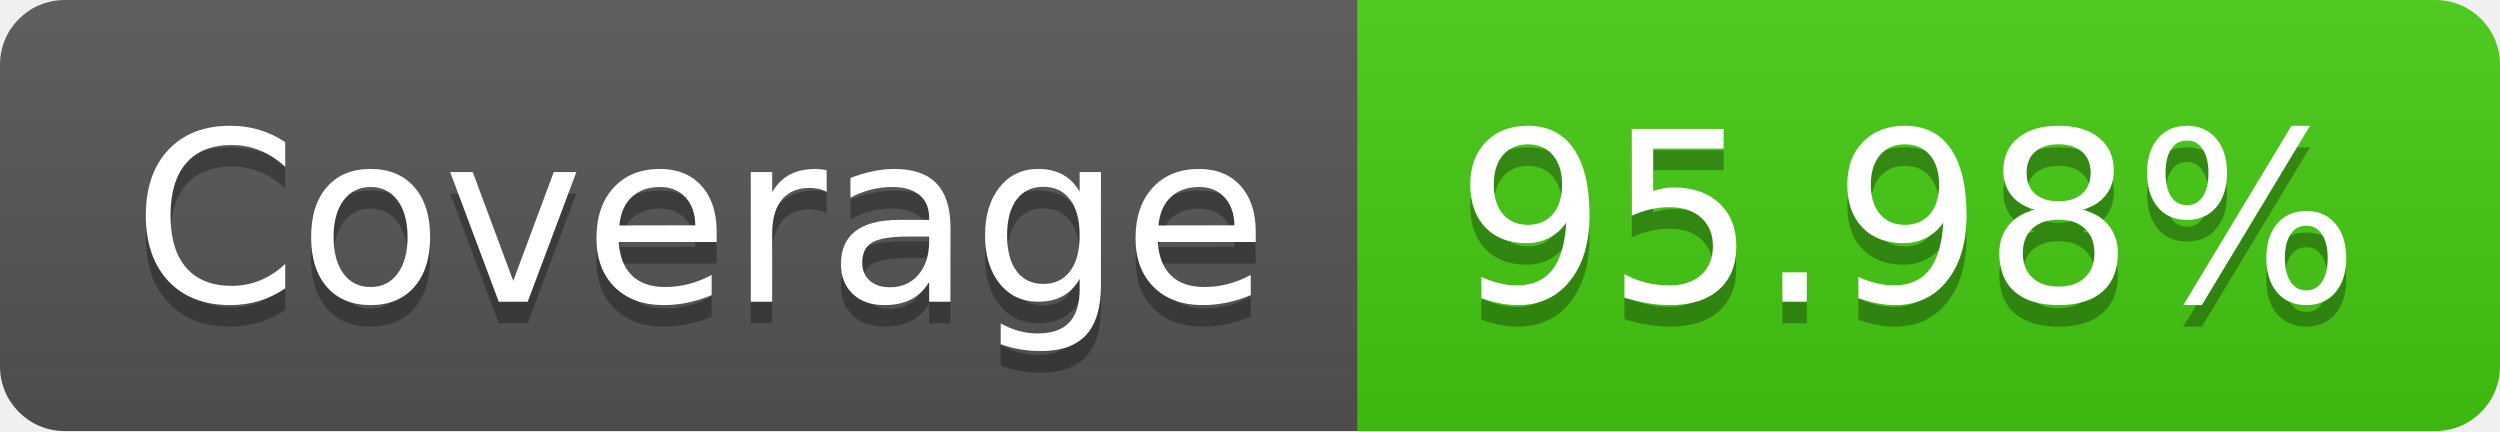
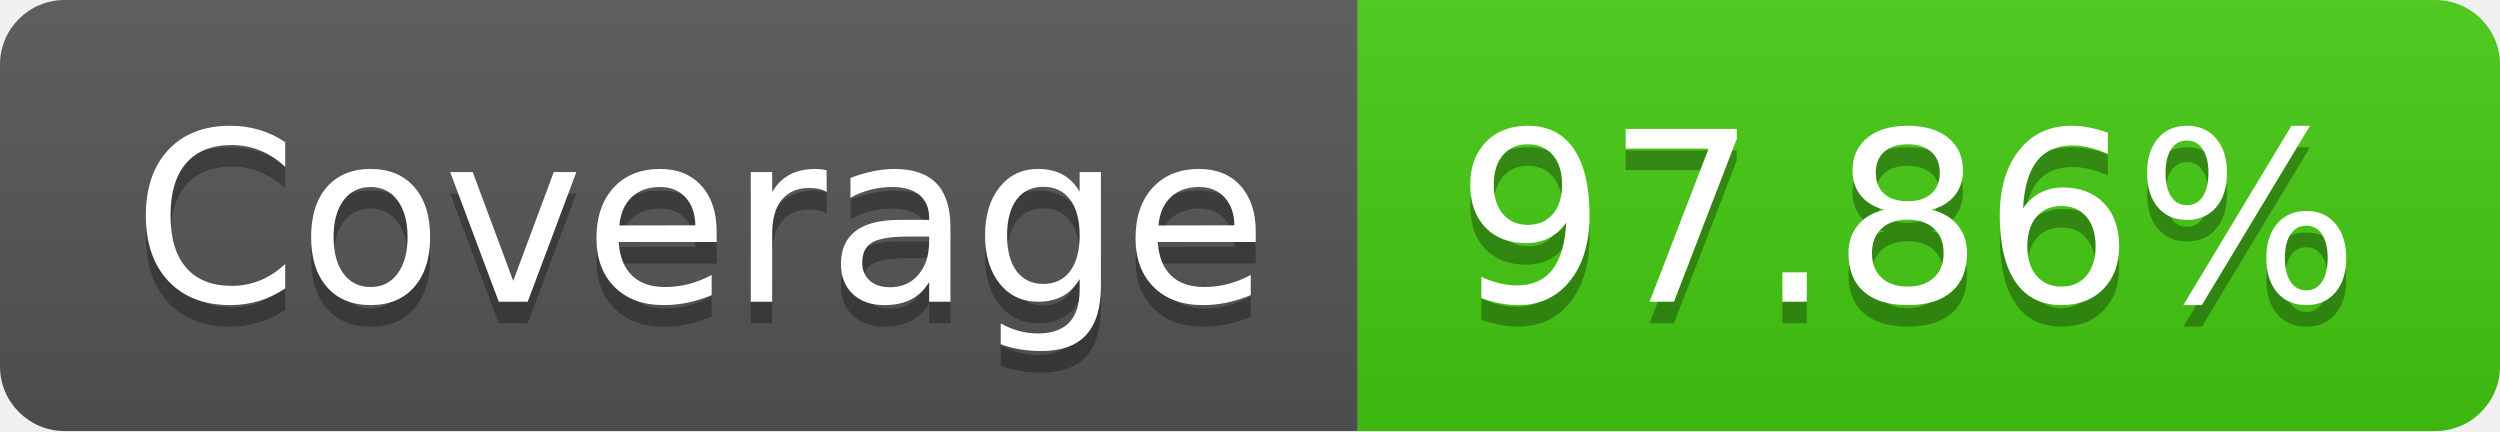
- <svg xmlns="http://www.w3.org/2000/svg" width="116" height="20" role="img" aria-label="Coverage: 95.98%">
+ <svg xmlns="http://www.w3.org/2000/svg" width="116" height="20" role="img" aria-label="Coverage: 97.86%">
  <linearGradient id="s" x2="0" y2="100%">
    <stop offset="0" stop-color="#bbb" stop-opacity=".1" />
    <stop offset="1" stop-opacity=".1" />
  </linearGradient>
  <clipPath id="r">
    <rect width="116" height="20" rx="3" fill="#fff" />
  </clipPath>
  <g clip-path="url(#r)">
    <rect width="63" height="20" fill="#555" />
    <rect x="63" width="53" height="20" fill="#4c1" />
    <rect width="116" height="20" fill="url(#s)" />
  </g>
  <g fill="#fff" text-anchor="middle" font-family="Verdana,Geneva,DejaVu Sans,sans-serif" text-rendering="geometricPrecision" font-size="110">
    <text aria-hidden="true" x="325" y="150" fill="#010101" fill-opacity=".3" transform="scale(.1)" textLength="530">Coverage</text>
    <text x="325" y="140" transform="scale(.1)" fill="#fff" textLength="530">Coverage</text>
-     <text aria-hidden="true" x="885" y="150" fill="#010101" fill-opacity=".3" transform="scale(.1)" textLength="430">95.98%</text>
-     <text x="885" y="140" transform="scale(.1)" fill="#fff" textLength="430">95.98%</text>
+     <text aria-hidden="true" x="885" y="150" fill="#010101" fill-opacity=".3" transform="scale(.1)" textLength="430">97.86%</text>
+     <text x="885" y="140" transform="scale(.1)" fill="#fff" textLength="430">97.86%</text>
  </g>
</svg>
